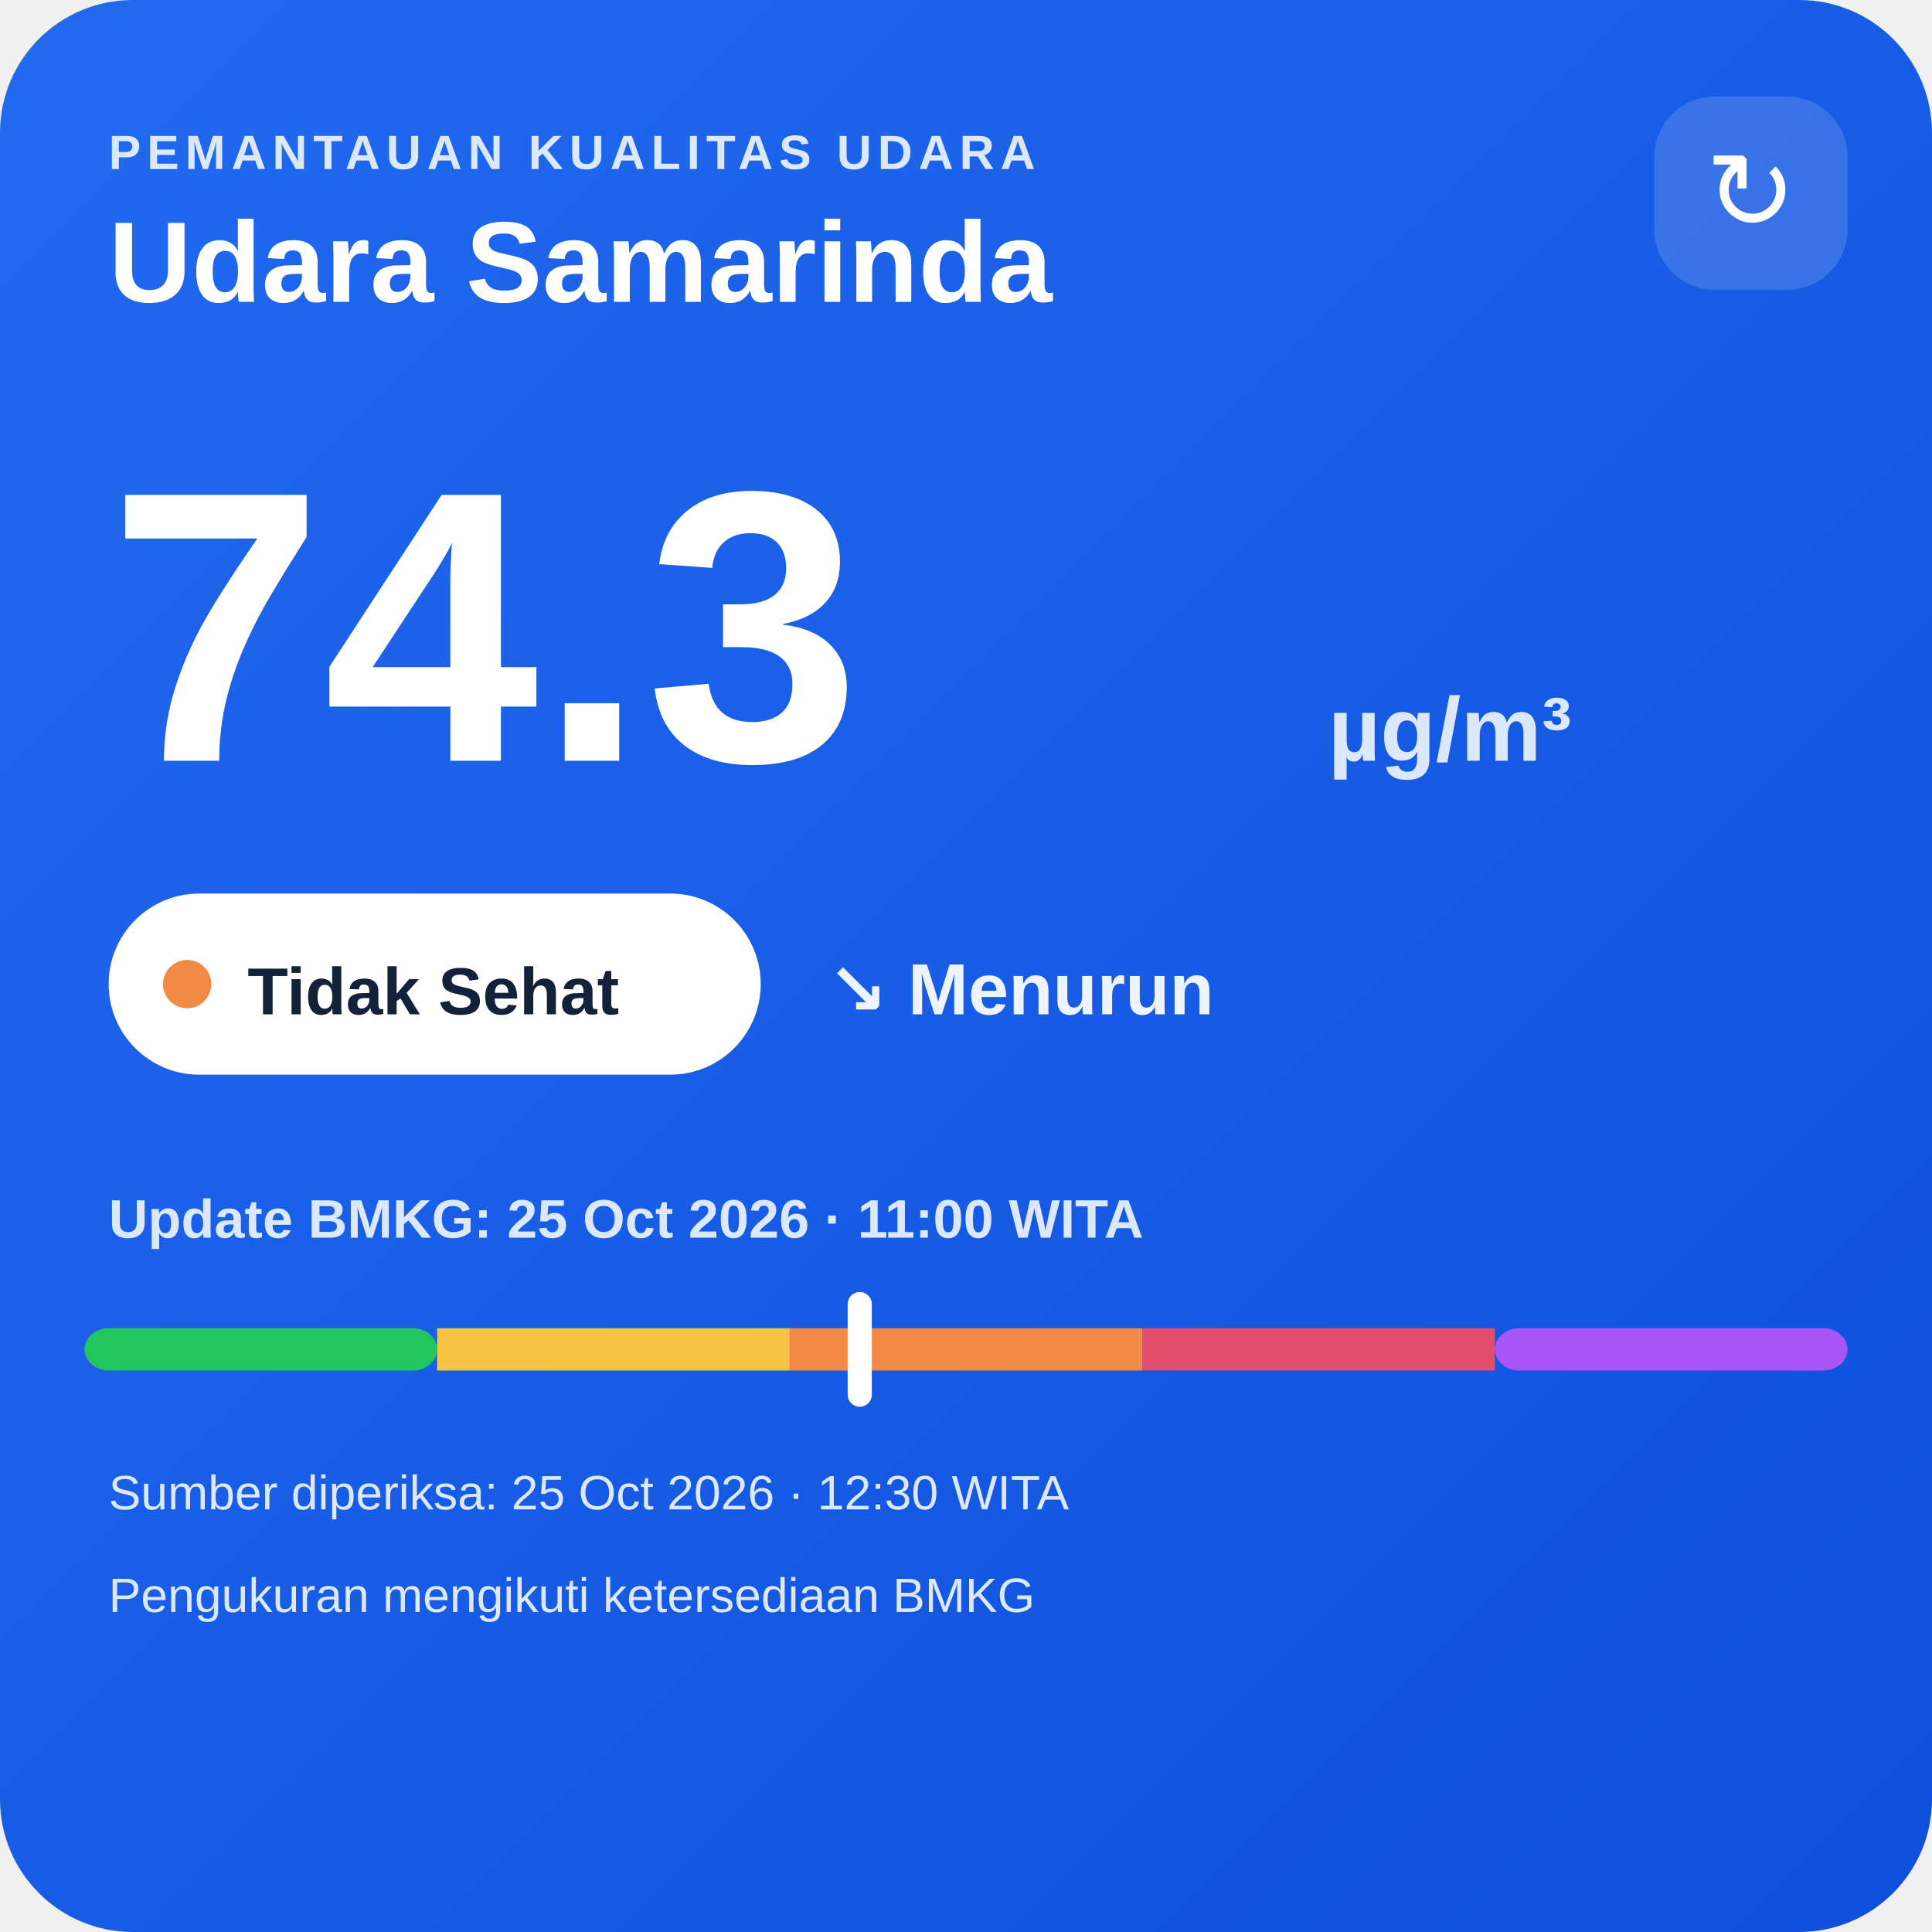
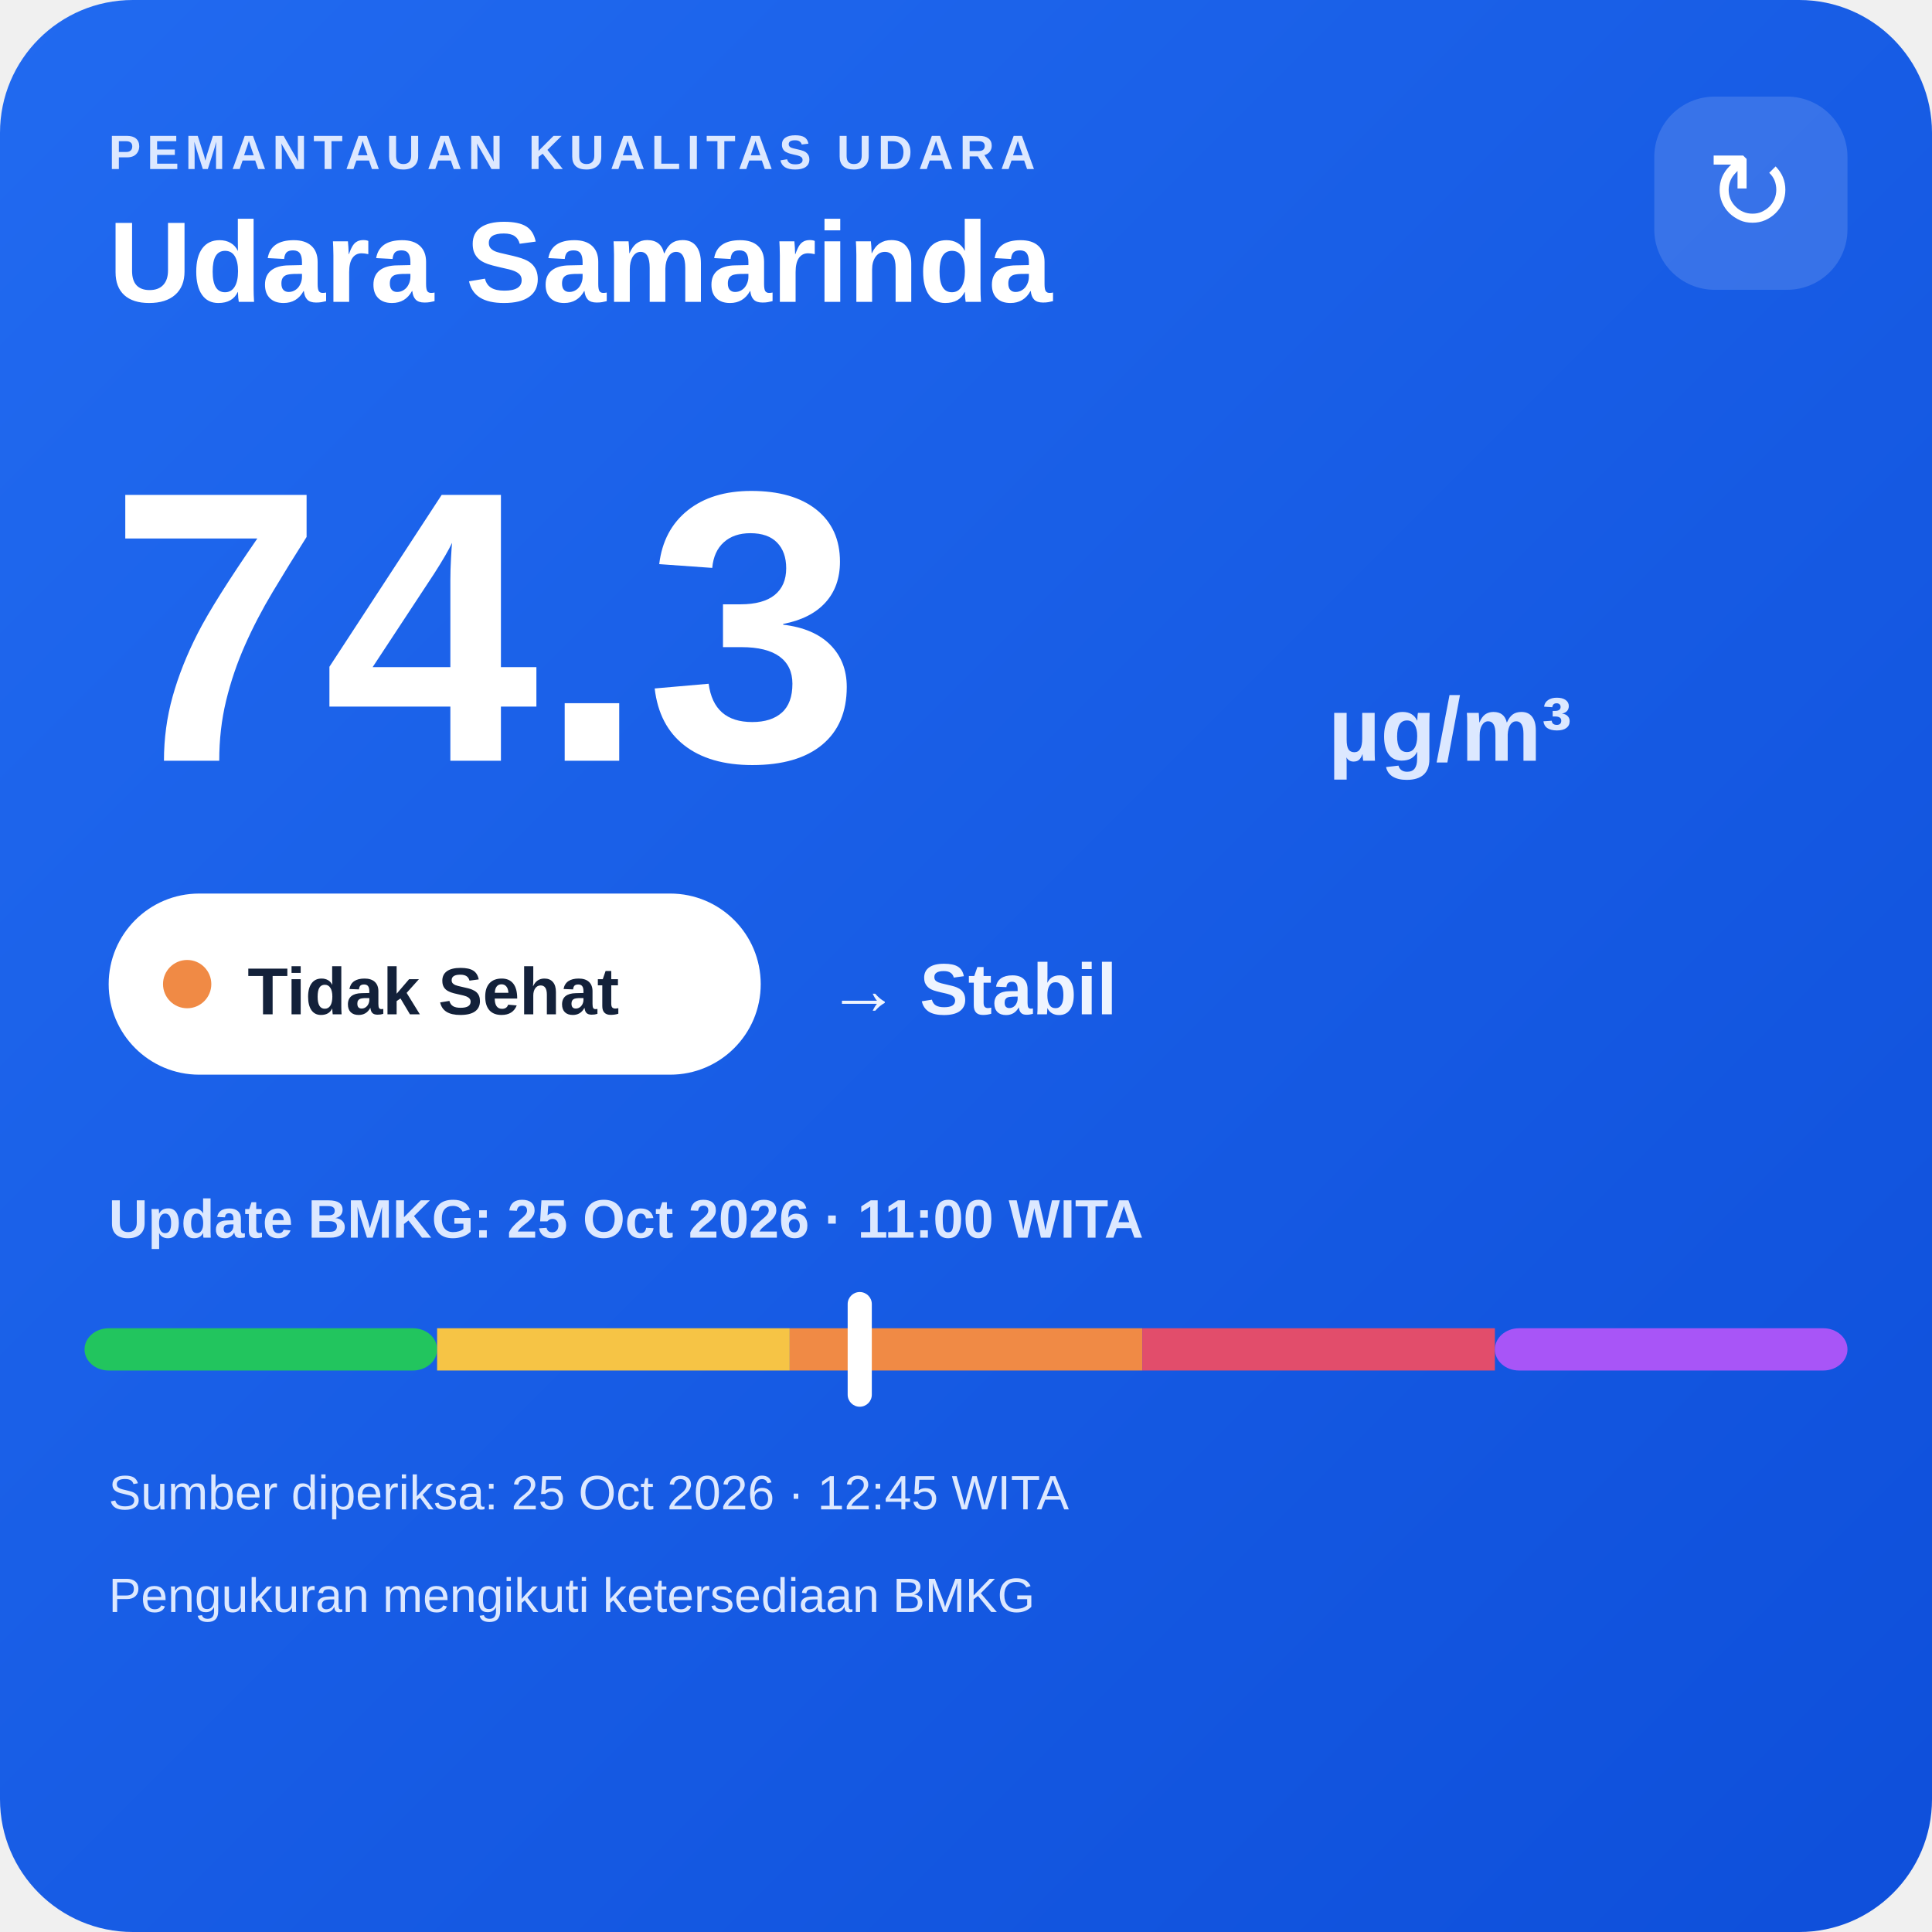
<svg xmlns="http://www.w3.org/2000/svg" width="320" height="320" viewBox="0 0 320 320">
  <defs>
    <linearGradient id="bg" x1="0" y1="0" x2="1" y2="1">
      <stop offset="0" stop-color="#216af0" />
      <stop offset="1" stop-color="#0e4fda" />
    </linearGradient>
  </defs>
  <rect width="320" height="320" rx="22" fill="url(#bg)" />
  <text x="18" y="28" fill="#dce8ff" font-family="Arial,sans-serif" font-size="8" font-weight="700" letter-spacing="1">PEMANTAUAN KUALITAS UDARA</text>
  <text x="18" y="50" fill="#ffffff" font-family="Arial,sans-serif" font-size="19" font-weight="700">Udara Samarinda</text>
  <rect x="274" y="16" width="32" height="32" rx="10" fill="#ffffff" fill-opacity=".14" />
  <text x="290" y="38" text-anchor="middle" fill="#ffffff" font-family="Arial,sans-serif" font-size="18">↻</text>
  <text x="18" y="126" fill="#ffffff" font-family="Arial,sans-serif" font-size="64" font-weight="800">74.3</text>
  <text x="220" y="126" fill="#dce8ff" font-family="Arial,sans-serif" font-size="15" font-weight="700">µg/m³</text>
  <rect x="18" y="148" width="108" height="30" rx="15" fill="#ffffff" />
  <circle cx="31" cy="163" r="4" fill="#f08a45" />
  <text x="41" y="168" fill="#13213a" font-family="Arial,sans-serif" font-size="11" font-weight="700">Tidak Sehat</text>
-   <text x="137" y="168" fill="#eef4ff" font-family="Arial,sans-serif" font-size="12" font-weight="700">↘ Menurun</text>
+   <text x="137" y="168" fill="#eef4ff" font-family="Arial,sans-serif" font-size="12" font-weight="700">→ Stabil</text>
  <text x="18" y="205" fill="#dce8ff" font-family="Arial,sans-serif" font-size="9" font-weight="700">Update BMKG: 25 Oct 2026 · 11:00 WITA</text>
  <rect x="14" y="220" width="58.4" height="7" rx="4" fill="#22c55e" />
  <rect x="72.4" y="220" width="58.4" height="7" fill="#f6c445" />
  <rect x="130.8" y="220" width="58.4" height="7" fill="#f08a45" />
  <rect x="189.2" y="220" width="58.4" height="7" fill="#e24d6b" />
  <rect x="247.6" y="220" width="58.4" height="7" rx="4" fill="#a855f7" />
  <rect x="140.4" y="214" width="4" height="19" rx="2" fill="#ffffff" />
-   <text x="18" y="250" fill="#dce8ff" font-family="Arial,sans-serif" font-size="8">Sumber diperiksa: 25 Oct 2026 · 12:30 WITA</text>
+   <text x="18" y="250" fill="#dce8ff" font-family="Arial,sans-serif" font-size="8">Sumber diperiksa: 25 Oct 2026 · 12:45 WITA</text>
  <text x="18" y="267" fill="#dce8ff" font-family="Arial,sans-serif" font-size="8">Pengukuran mengikuti ketersediaan BMKG</text>
</svg>
